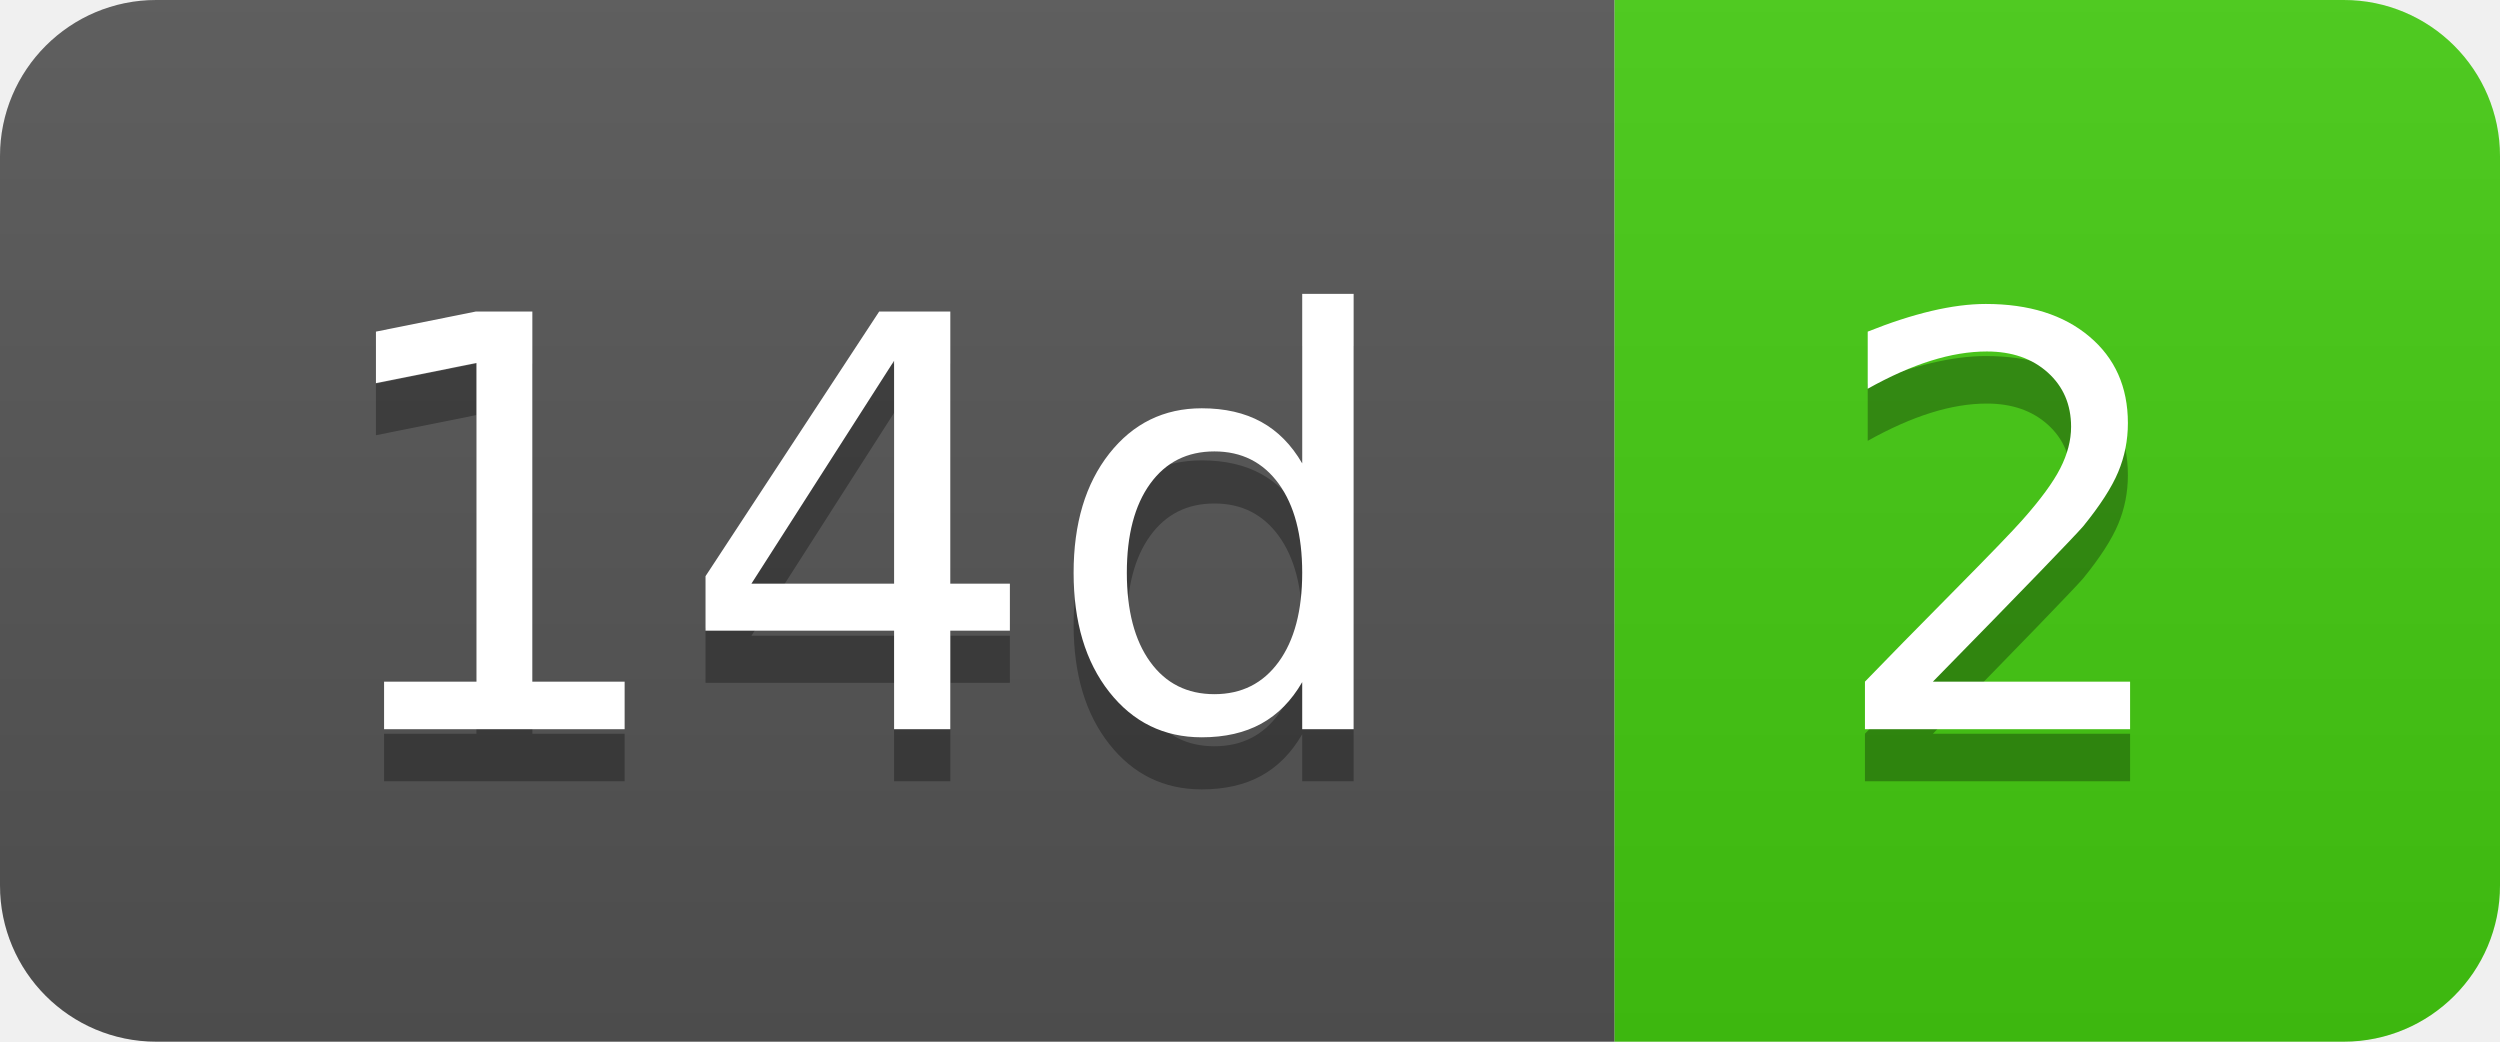
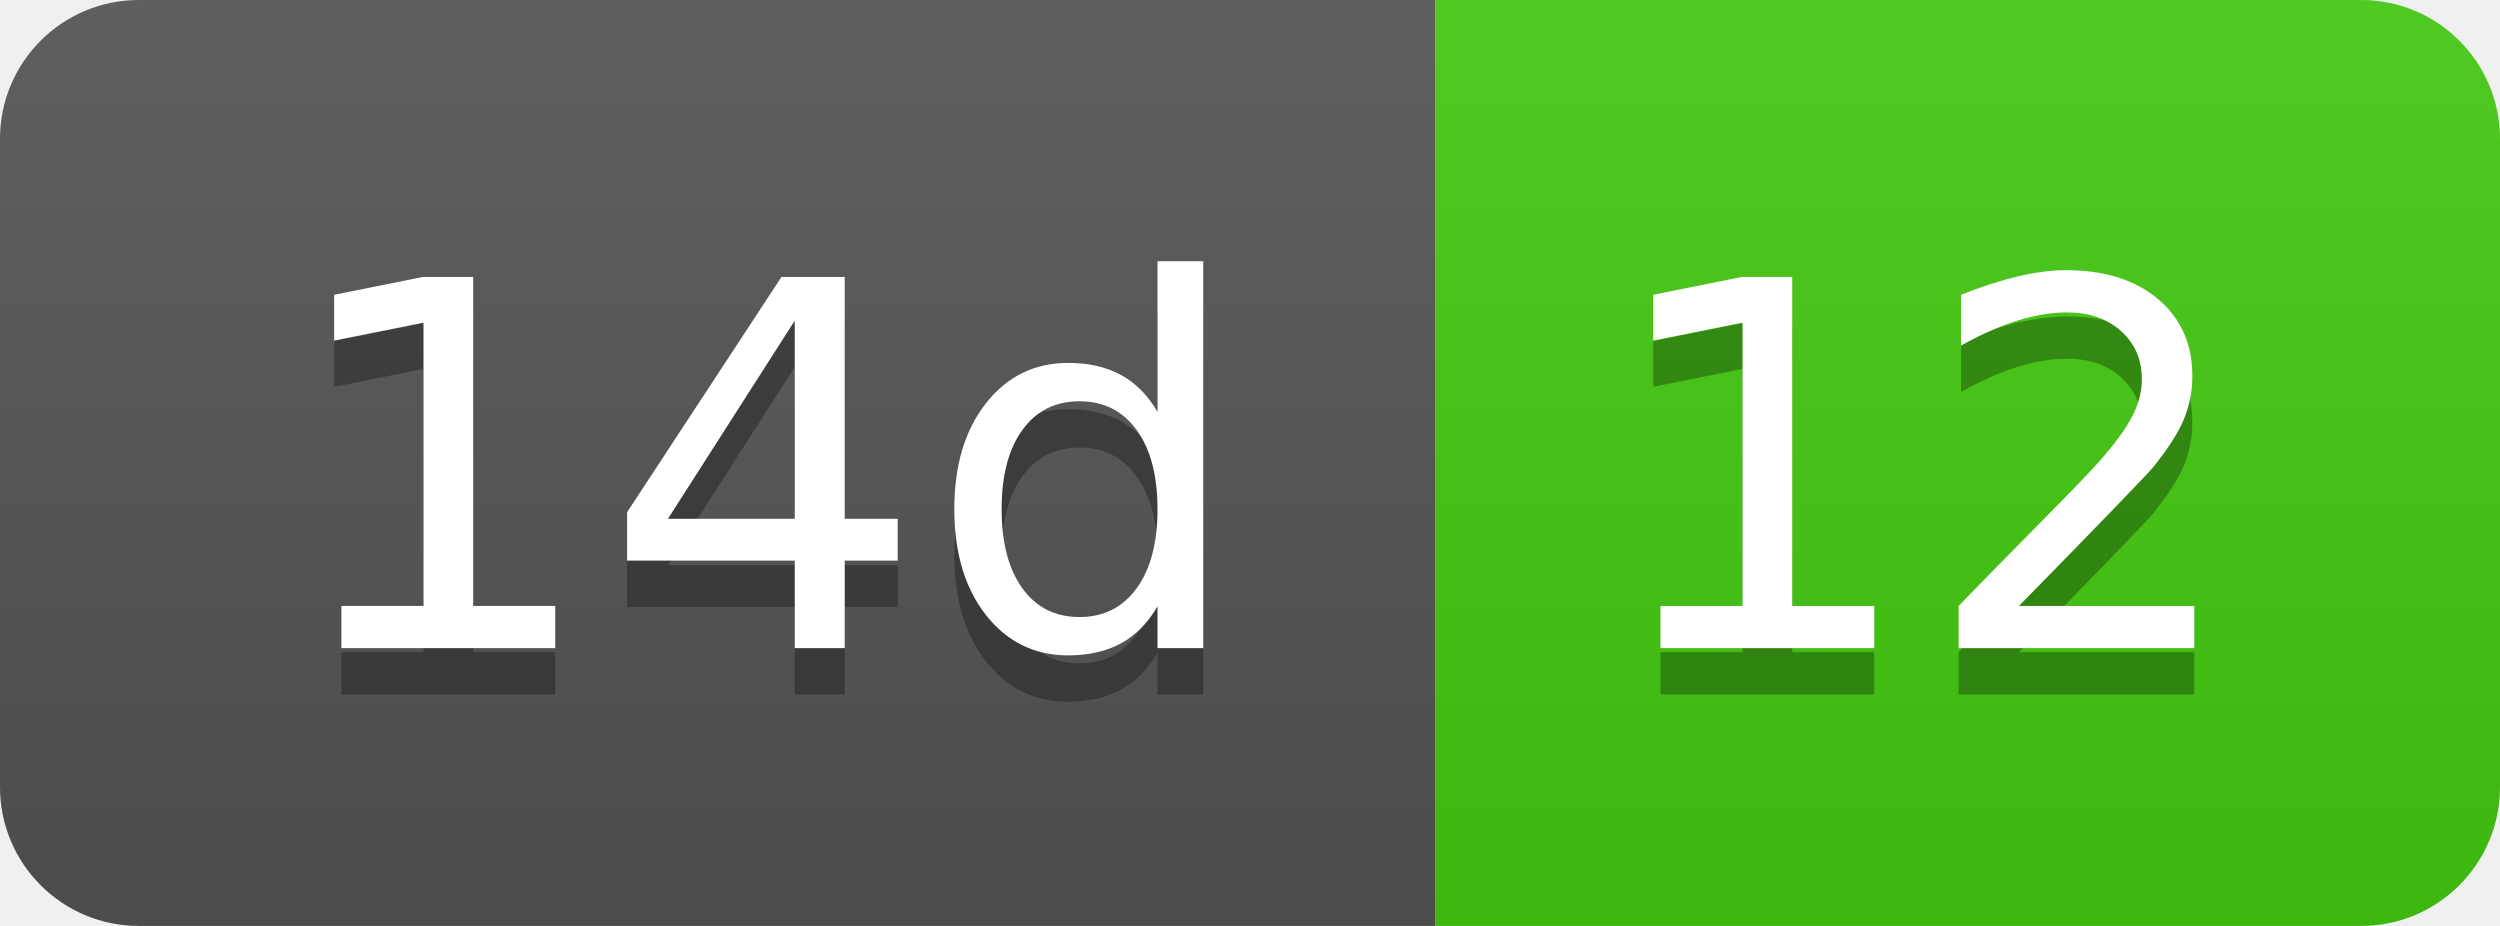
- <svg xmlns="http://www.w3.org/2000/svg" width="48" height="20" role="img" aria-label="14d: 2">
+ <svg xmlns="http://www.w3.org/2000/svg" width="54" height="20" role="img" aria-label="14d: 12">
  <linearGradient id="s" x2="0" y2="100%">
    <stop offset="0" stop-color="#bbb" stop-opacity=".1" />
    <stop offset="1" stop-opacity=".1" />
  </linearGradient>
  <clipPath id="r">
-     <rect width="48" height="20" rx="3" fill="#fff" />
+     <rect width="54" height="20" rx="3" fill="#fff" />
  </clipPath>
  <g clip-path="url(#r)">
    <rect width="31" height="20" fill="#555" />
-     <rect x="31" width="17" height="20" fill="#4c1" />
-     <rect width="48" height="20" fill="url(#s)" />
+     <rect x="31" width="23" height="20" fill="#4c1" />
+     <rect width="54" height="20" fill="url(#s)" />
  </g>
  <g fill="#fff" text-anchor="middle" font-family="Verdana,Geneva,DejaVu Sans,sans-serif" text-rendering="geometricPrecision" font-size="110">
    <text aria-hidden="true" x="165" y="150" fill="#010101" fill-opacity=".3" transform="scale(.1)" textLength="210">14d</text>
    <text x="165" y="140" transform="scale(.1)" fill="#fff" textLength="210">14d</text>
-     <text aria-hidden="true" x="385" y="150" fill="#010101" fill-opacity=".3" transform="scale(.1)" textLength="70">2</text>
-     <text x="385" y="140" transform="scale(.1)" fill="#fff" textLength="70">2</text>
+     <text aria-hidden="true" x="415" y="150" fill="#010101" fill-opacity=".3" transform="scale(.1)" textLength="130">12</text>
+     <text x="415" y="140" transform="scale(.1)" fill="#fff" textLength="130">12</text>
  </g>
</svg>
